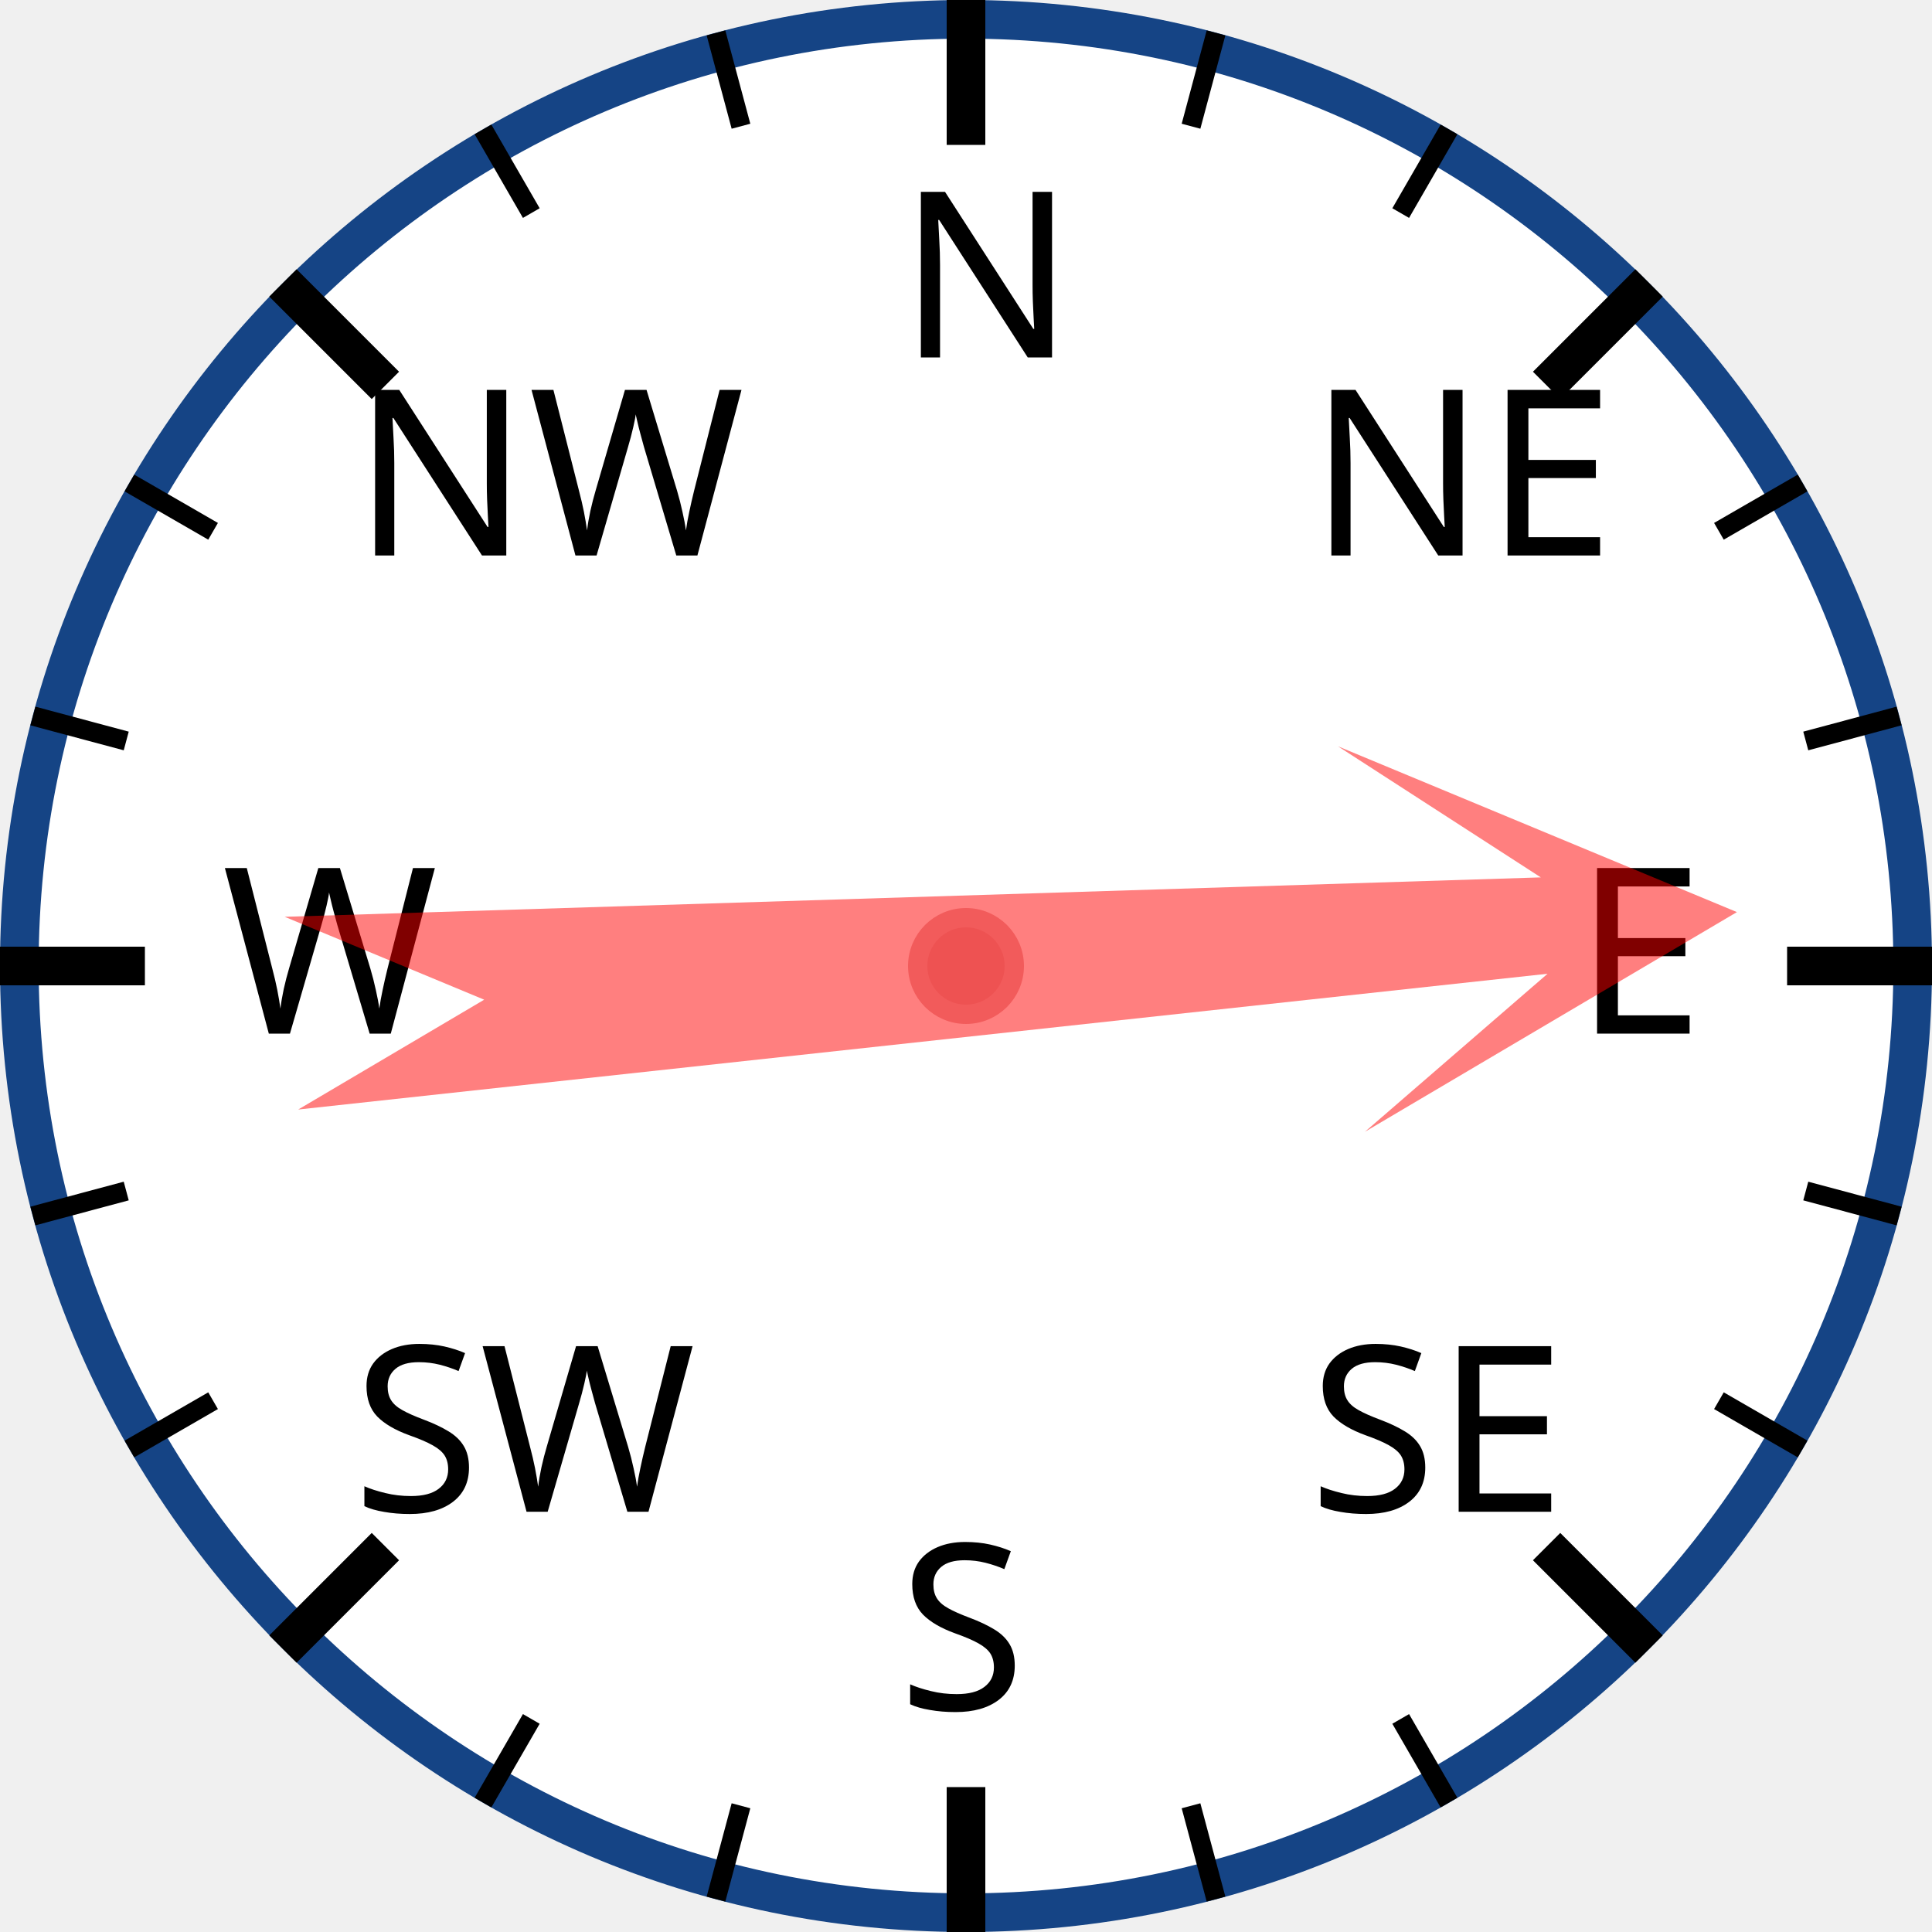
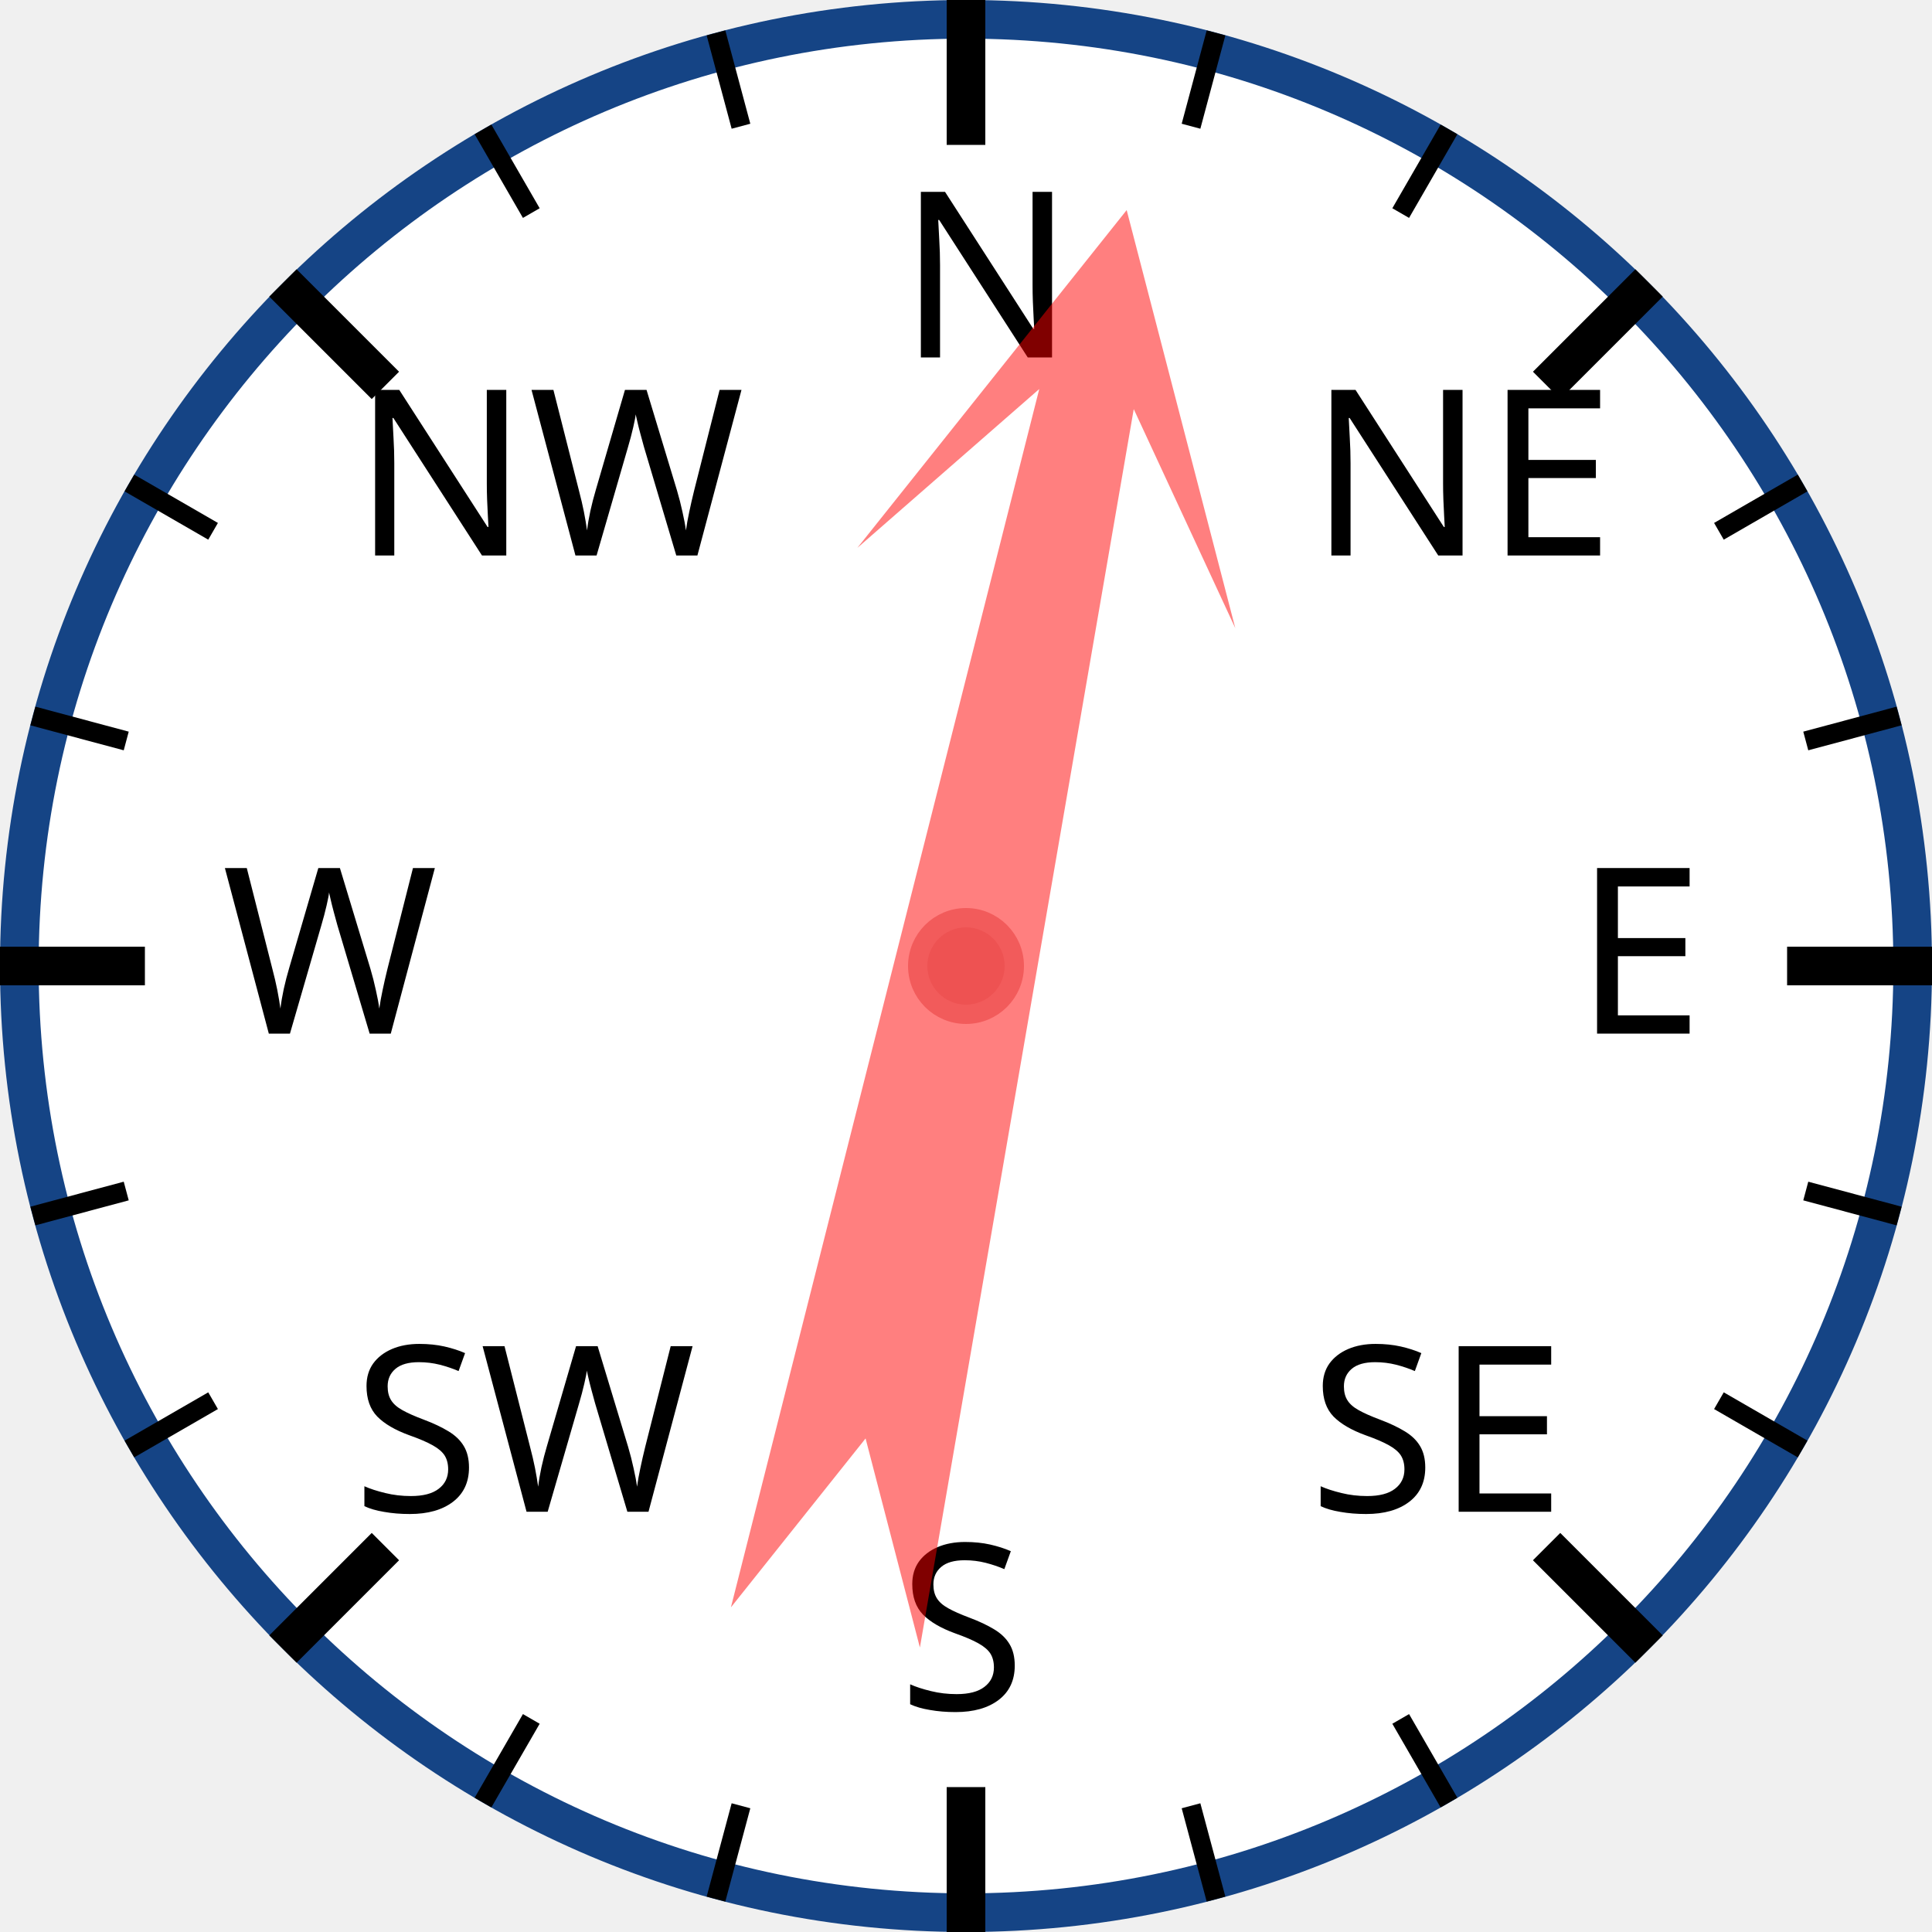
<svg xmlns="http://www.w3.org/2000/svg" width="120px" height="120px" viewBox="0 0 200 200">
  <circle cx="100" cy="100" r="98" style="fill: white; stroke: #154485; stroke-width: 4;" />
  <text x="93.0" y="37.0" style="font-family: sans-serif; font-size: 18pt;">N</text>
  <line x1="100.0" y1="0.0" x2="100.0" y2="15.0" style="stroke: black; stroke-width: 4;" />
  <line x1="74.118" y1="3.407" x2="76.706" y2="13.067" style="stroke: black; stroke-width: 2;" />
  <line x1="50" y1="13.397" x2="55" y2="22.058" style="stroke: black; stroke-width: 2;" />
  <text x="36.503" y="57.503" style="font-family: sans-serif; font-size: 18pt;">NW</text>
  <line x1="29.289" y1="29.289" x2="39.896" y2="39.896" style="stroke: black; stroke-width: 4;" />
  <line x1="13.397" y1="50" x2="22.058" y2="55" style="stroke: black; stroke-width: 2;" />
  <line x1="3.407" y1="74.118" x2="13.067" y2="76.706" style="stroke: black; stroke-width: 2;" />
  <text x="23.0" y="107.0" style="font-family: sans-serif; font-size: 18pt;">W</text>
  <line x1="0.0" y1="100.0" x2="15.0" y2="100.0" style="stroke: black; stroke-width: 4;" />
  <line x1="3.407" y1="125.882" x2="13.067" y2="123.294" style="stroke: black; stroke-width: 2;" />
  <line x1="13.397" y1="150" x2="22.058" y2="145" style="stroke: black; stroke-width: 2;" />
  <text x="36.503" y="156.497" style="font-family: sans-serif; font-size: 18pt;">SW</text>
  <line x1="29.289" y1="170.711" x2="39.896" y2="160.104" style="stroke: black; stroke-width: 4;" />
  <line x1="50" y1="186.603" x2="55" y2="177.942" style="stroke: black; stroke-width: 2;" />
  <line x1="74.118" y1="196.593" x2="76.706" y2="186.933" style="stroke: black; stroke-width: 2;" />
  <text x="93" y="177.0" style="font-family: sans-serif; font-size: 18pt;">S</text>
  <line x1="100" y1="200.0" x2="100" y2="185.0" style="stroke: black; stroke-width: 4;" />
  <line x1="125.882" y1="196.593" x2="123.294" y2="186.933" style="stroke: black; stroke-width: 2;" />
  <line x1="150.0" y1="186.603" x2="145.0" y2="177.942" style="stroke: black; stroke-width: 2;" />
  <text x="135.497" y="156.497" style="font-family: sans-serif; font-size: 18pt;">SE</text>
  <line x1="170.711" y1="170.711" x2="160.104" y2="160.104" style="stroke: black; stroke-width: 4;" />
  <line x1="186.603" y1="150" x2="177.942" y2="145" style="stroke: black; stroke-width: 2;" />
  <line x1="196.593" y1="125.882" x2="186.933" y2="123.294" style="stroke: black; stroke-width: 2;" />
  <text x="163.0" y="107" style="font-family: sans-serif; font-size: 18pt;">E</text>
  <line x1="200.0" y1="100" x2="185.0" y2="100" style="stroke: black; stroke-width: 4;" />
  <line x1="196.593" y1="74.118" x2="186.933" y2="76.706" style="stroke: black; stroke-width: 2;" />
  <line x1="186.603" y1="50" x2="177.942" y2="55" style="stroke: black; stroke-width: 2;" />
  <text x="135.497" y="57.503" style="font-family: sans-serif; font-size: 18pt;">NE</text>
  <line x1="170.711" y1="29.289" x2="160.104" y2="39.896" style="stroke: black; stroke-width: 4;" />
  <line x1="150" y1="13.397" x2="145" y2="22.058" style="stroke: black; stroke-width: 2;" />
  <line x1="125.882" y1="3.407" x2="123.294" y2="13.067" style="stroke: black; stroke-width: 2;" />
-   <polygon points="100 20 120 60 105 40 110 170 100 150 90 170 95 40 80 60" style="fill: red; fill-opacity: 0.5;" transform="rotate(86,100,100)" />
+   <polygon points="100 20 120 60 105 40 110 170 100 150 90 170 95 40 80 60" style="fill: red; fill-opacity: 0.5;" transform="rotate(12,100,100)" />
  <circle cx="100" cy="100" r="5" style="fill: #EE5252; stroke: #F25B5B; stroke-width: 2;" />
</svg>
